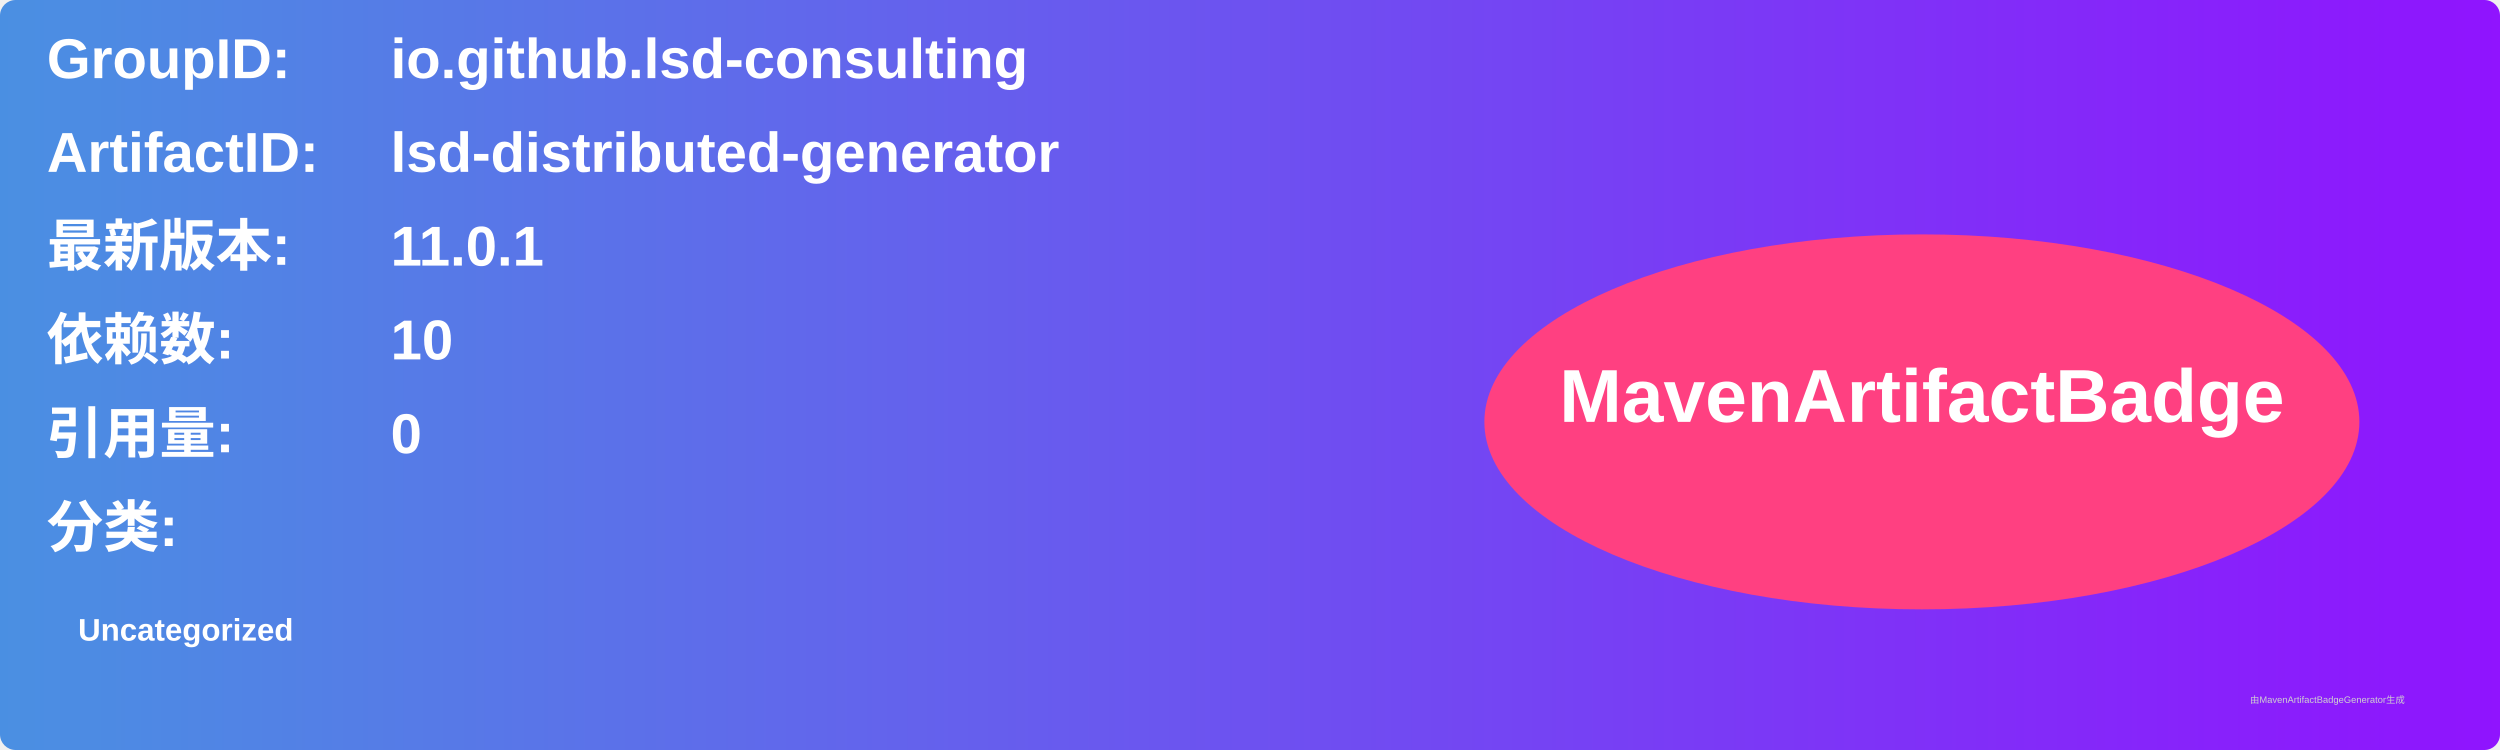
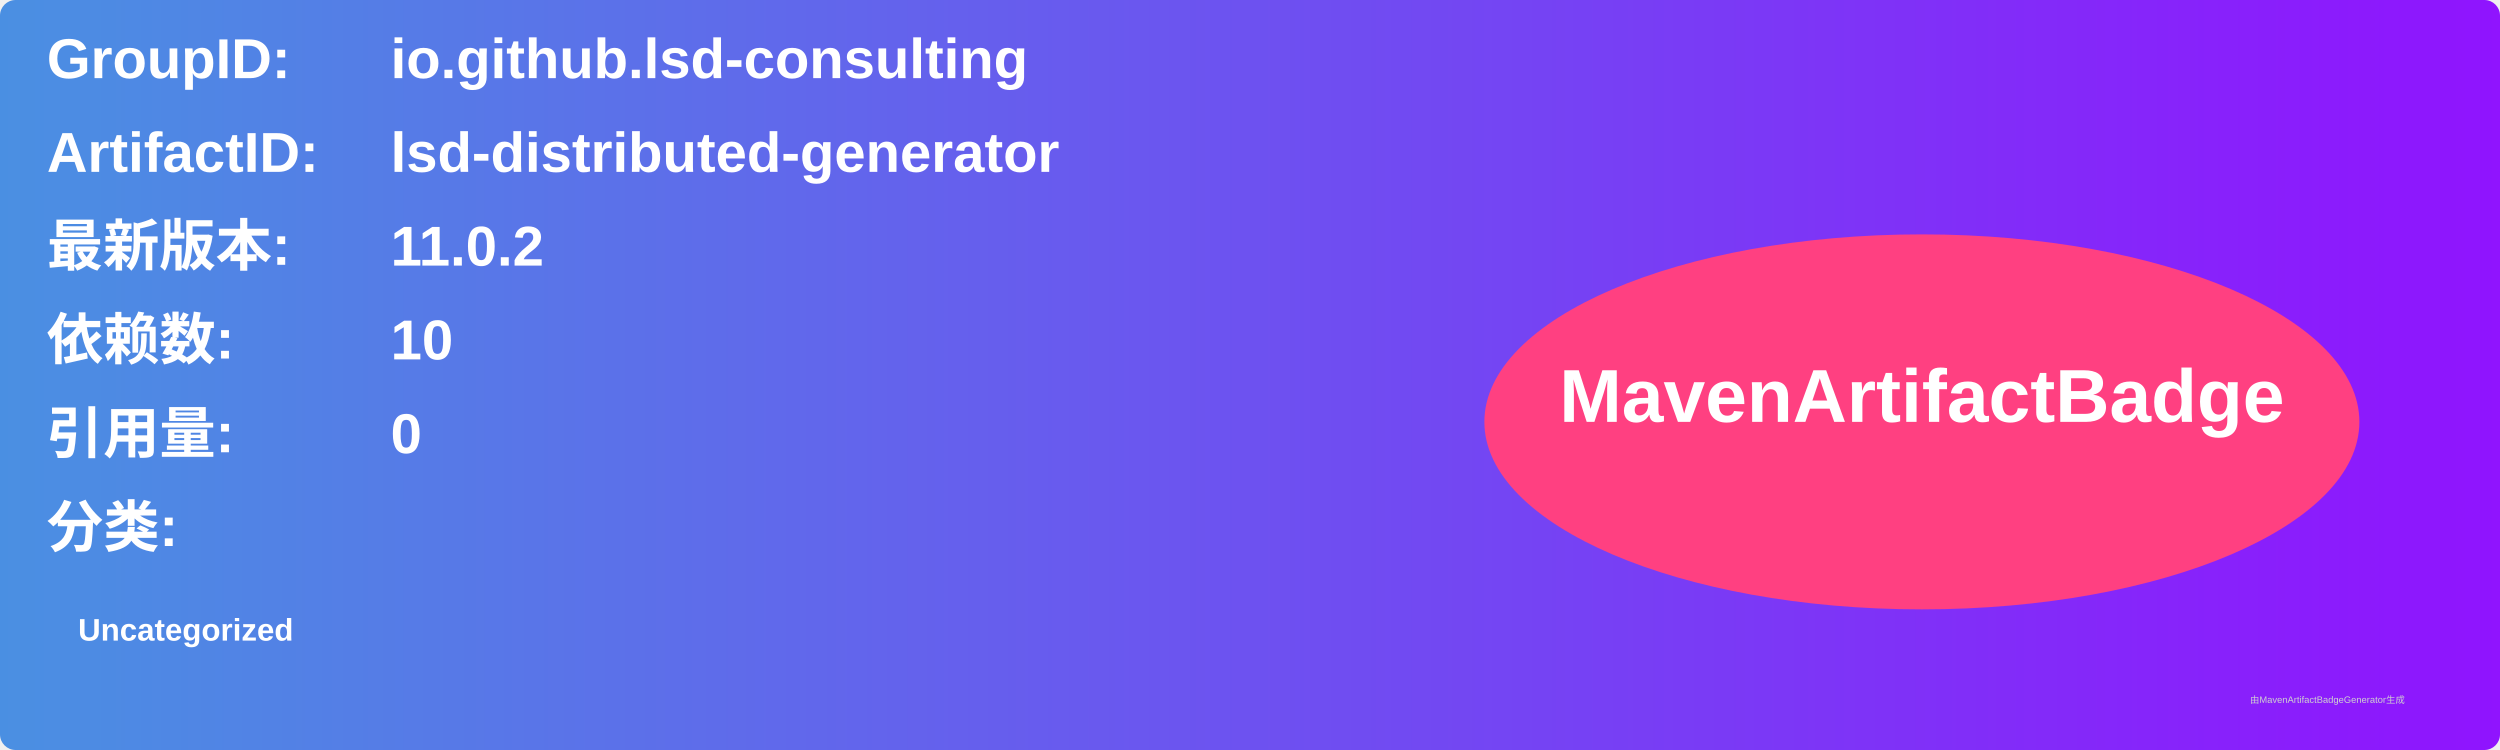
<svg xmlns="http://www.w3.org/2000/svg" width="800" height="240" viewBox="0 0 800 240">
  <linearGradient id="grad" x1="0%" y1="0%" x2="100%" y2="0%">
    <stop offset="0%" stop-color="#4a90e2" />
    <stop offset="100%" stop-color="#9013fe" />
  </linearGradient>
  <rect width="100%" height="100%" rx="5" ry="5" fill="url(#grad)" />
  <g transform="translate(15, 15)">
    <text x="0" y="10" font-family="Arial" font-size="18" fill="white" font-weight="bold" width="260">GroupID:</text>
    <text x="110" y="10" font-family="Arial" font-size="18" fill="white" font-weight="bold" width="460">io.github.lsd-consulting</text>
    <text x="0" y="40" font-family="Arial" font-size="18" fill="white" font-weight="bold" width="260">ArtifactID:</text>
    <text x="110" y="40" font-family="Arial" font-size="18" fill="white" font-weight="bold" width="460">lsd-distributed-generator</text>
    <text x="0" y="70" font-family="Arial" font-size="18" fill="white" font-weight="bold">最新版本:</text>
    <text x="110" y="70" font-family="Arial" font-size="18" fill="white" font-weight="bold">
-       <tspan font-weight="bold">11.0.1</tspan>
+       <tspan font-weight="bold">11.0.2</tspan>
    </text>
    <text x="0" y="100" font-family="Arial" font-size="18" fill="white" font-weight="bold">依赖数: </text>
    <text x="110" y="100" font-family="Arial" font-size="18" fill="white">
      <tspan font-weight="bold">10</tspan>
    </text>
    <text x="0" y="130" font-family="Arial" font-size="18" fill="white" font-weight="bold">引用量: </text>
    <text x="110" y="130" font-family="Arial" font-size="18" fill="white">
      <tspan font-weight="bold">0</tspan>
    </text>
    <text x="0" y="160" font-family="Arial" font-size="18" fill="white" font-weight="bold">分类:</text>
    <text x="10" y="190" font-family="Arial" font-size="10" fill="white">
      <tspan font-weight="bold">Uncategorized</tspan>
    </text>
    <ellipse cx="600" cy="120" rx="140" ry="60" fill="#ff4081" />
    <text x="600" y="120" text-anchor="middle" font-family="Arial" font-size="24" fill="white" font-weight="bold">MavenArtifactBadge</text>
  </g>
  <text x="720" y="225" font-family="Arial" font-size="3" fill="#d0d0d0">由MavenArtifactBadgeGenerator生成</text>
</svg>
